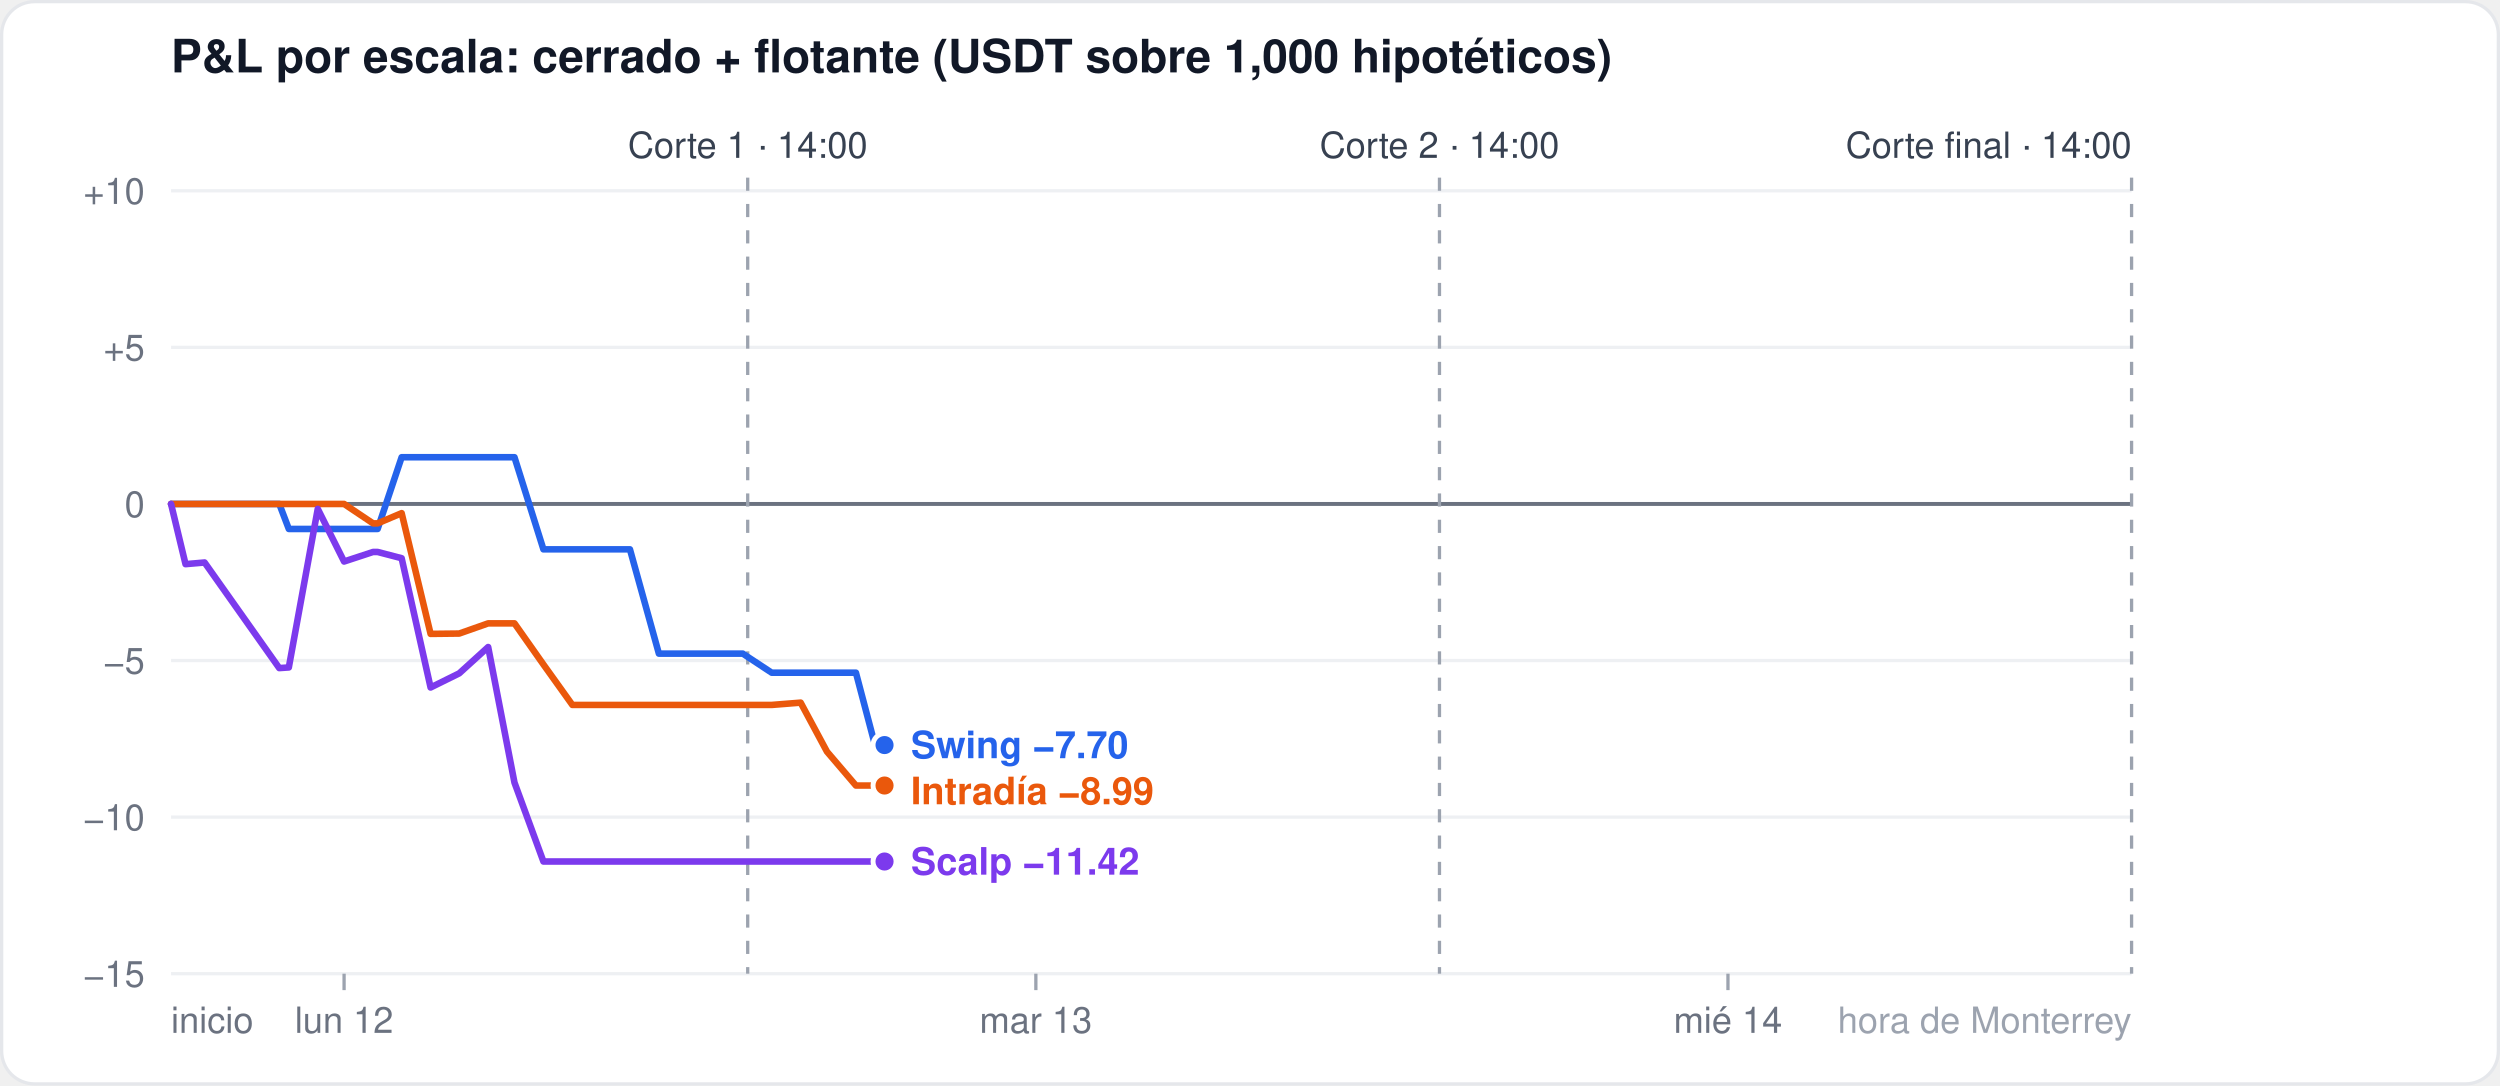
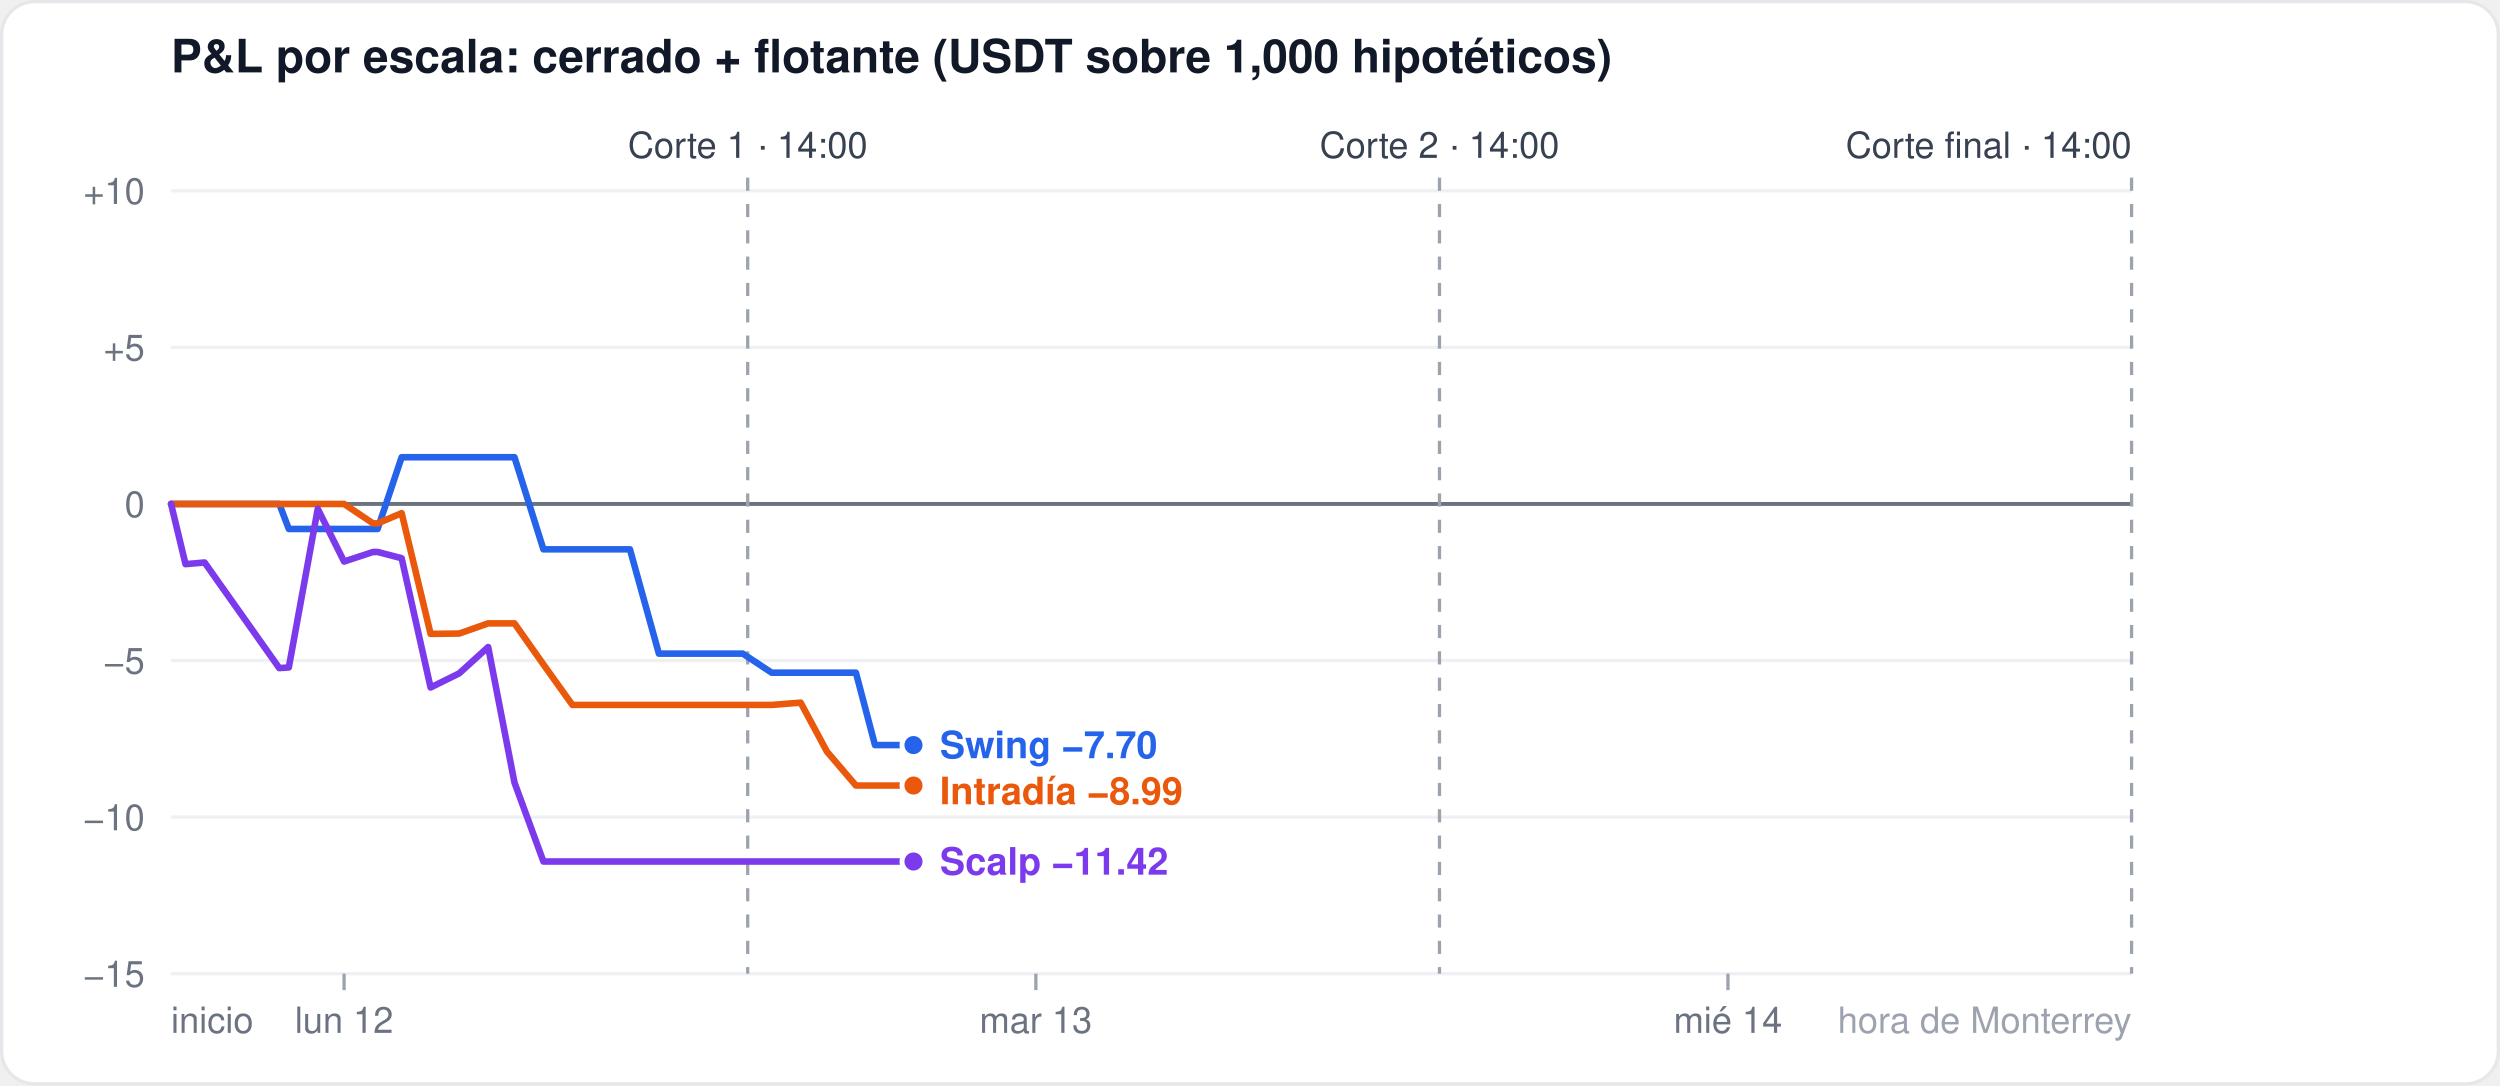
<svg xmlns="http://www.w3.org/2000/svg" width="760" height="330" viewBox="0 0 760 330" font-family="-apple-system,Segoe UI,Helvetica,Arial,sans-serif">
  <rect x="0.5" y="0.5" width="759" height="329" rx="10" fill="#ffffff" stroke="#e5e7eb" />
  <text x="52" y="22" font-size="14" font-weight="600" fill="#111827">P&amp;L por escala: cerrado + flotante (USDT sobre 1,000 hipotéticos)</text>
  <line x1="52" x2="648" y1="296.0" y2="296.0" stroke="#eef0f3" stroke-width="1" />
  <text x="44" y="300.0" font-size="11" fill="#6b7280" text-anchor="end">−15</text>
  <line x1="52" x2="648" y1="248.4" y2="248.4" stroke="#eef0f3" stroke-width="1" />
  <text x="44" y="252.4" font-size="11" fill="#6b7280" text-anchor="end">−10</text>
  <line x1="52" x2="648" y1="200.8" y2="200.8" stroke="#eef0f3" stroke-width="1" />
  <text x="44" y="204.8" font-size="11" fill="#6b7280" text-anchor="end">−5</text>
  <line x1="52" x2="648" y1="153.2" y2="153.2" stroke="#6b7280" stroke-width="1.2" />
  <text x="44" y="157.2" font-size="11" fill="#6b7280" text-anchor="end">0</text>
  <line x1="52" x2="648" y1="105.6" y2="105.6" stroke="#eef0f3" stroke-width="1" />
  <text x="44" y="109.6" font-size="11" fill="#6b7280" text-anchor="end">+5</text>
  <line x1="52" x2="648" y1="58.0" y2="58.0" stroke="#eef0f3" stroke-width="1" />
  <text x="44" y="62.0" font-size="11" fill="#6b7280" text-anchor="end">+10</text>
  <line x1="104.6" x2="104.6" y1="296" y2="301" stroke="#9ca3af" />
  <text x="104.6" y="314" font-size="11" fill="#6b7280" text-anchor="middle">lun 12</text>
  <line x1="314.9" x2="314.9" y1="296" y2="301" stroke="#9ca3af" />
  <text x="314.9" y="314" font-size="11" fill="#6b7280" text-anchor="middle">mar 13</text>
  <line x1="525.3" x2="525.3" y1="296" y2="301" stroke="#9ca3af" />
  <text x="525.3" y="314" font-size="11" fill="#6b7280" text-anchor="middle">mié 14</text>
  <text x="52" y="314" font-size="11" fill="#6b7280" text-anchor="start">inicio</text>
  <text x="648" y="314" font-size="11" fill="#9ca3af" text-anchor="end">hora de Monterrey</text>
  <line x1="227.3" x2="227.3" y1="54" y2="296" stroke="#9ca3af" stroke-dasharray="4 4" />
  <text x="227.3" y="48" font-size="11" fill="#374151" text-anchor="middle">Corte 1 · 14:00</text>
  <line x1="437.6" x2="437.6" y1="54" y2="296" stroke="#9ca3af" stroke-dasharray="4 4" />
  <text x="437.6" y="48" font-size="11" fill="#374151" text-anchor="middle">Corte 2 · 14:00</text>
  <line x1="648.0" x2="648.0" y1="54" y2="296" stroke="#9ca3af" stroke-dasharray="4 4" />
  <text x="648.0" y="48" font-size="11" fill="#374151" text-anchor="end">Corte final · 14:00</text>
-   <polyline points="52.0,153.2 56.4,153.2 62.2,153.2 84.9,153.2 87.8,160.8 96.6,160.8 104.6,160.8 113.4,160.8 114.8,160.8 122.1,139.0 130.9,139.0 139.6,139.0 148.4,139.0 156.4,139.0 165.2,167.0 174.0,167.0 182.7,167.0 191.5,167.0 200.3,198.7 206.1,198.7 208.3,198.7 217.1,198.7 225.8,198.7 234.6,204.5 243.4,204.5 251.4,204.5 260.2,204.5 266.0,226.5 268.9,226.5" fill="none" stroke="#2563eb" stroke-width="2" stroke-linejoin="round" stroke-linecap="round" />
-   <circle cx="268.9" cy="226.5" r="3.5" fill="#2563eb" stroke="#ffffff" stroke-width="1.5" />
-   <polyline points="52.0,153.2 56.4,153.2 62.2,153.2 84.9,153.2 87.8,153.2 96.6,153.2 104.6,153.2 113.4,159.1 114.8,159.1 122.1,156.0 130.9,192.7 139.6,192.6 148.4,189.5 156.4,189.5 165.2,202.0 174.0,214.3 182.7,214.3 191.5,214.3 200.3,214.3 206.1,214.3 208.3,214.3 217.1,214.3 225.8,214.3 234.6,214.3 243.4,213.6 251.4,228.5 260.2,238.8 266.0,238.8 268.9,238.8" fill="none" stroke="#ea580c" stroke-width="2" stroke-linejoin="round" stroke-linecap="round" />
-   <circle cx="268.9" cy="238.8" r="3.5" fill="#ea580c" stroke="#ffffff" stroke-width="1.5" />
-   <polyline points="52.0,153.2 56.4,171.5 62.2,171.0 84.9,203.1 87.8,202.9 96.6,154.7 104.6,170.7 113.4,167.8 114.8,167.8 122.1,169.7 130.9,209.0 139.6,204.7 148.4,196.7 156.4,237.9 165.2,261.9 174.0,261.9 182.7,261.9 191.5,261.9 200.3,261.9 206.1,261.9 208.3,261.9 217.1,261.9 225.8,261.9 234.6,261.9 243.4,261.9 251.4,261.9 260.2,261.9 266.0,261.9 268.9,261.9" fill="none" stroke="#7c3aed" stroke-width="2" stroke-linejoin="round" stroke-linecap="round" />
-   <circle cx="268.9" cy="261.9" r="3.5" fill="#7c3aed" stroke="#ffffff" stroke-width="1.5" />
-   <text x="276.9" y="230.5" font-size="11.5" font-weight="600" fill="#2563eb">Swing −7.70</text>
-   <text x="276.9" y="244.5" font-size="11.5" font-weight="600" fill="#ea580c">Intradía −8.99</text>
-   <text x="276.9" y="265.9" font-size="11.5" font-weight="600" fill="#7c3aed">Scalp −11.42</text>
+   <polyline points="52.0,153.2 56.4,153.2 62.2,153.2 84.9,153.2 87.8,160.8 96.6,160.8 104.6,160.8 113.4,160.8 114.8,160.8 122.1,139.0 130.9,139.0 139.6,139.0 148.4,139.0 156.4,139.0 165.2,167.0 174.0,167.0 182.7,167.0 191.5,167.0 200.3,198.7 206.1,198.7 208.3,198.7 217.1,198.7 225.8,198.7 234.6,204.5 243.4,204.5 251.4,204.5 260.2,204.5 266.0,226.5 268.9,226.5 277.7,226.5" fill="none" stroke="#2563eb" stroke-width="2" stroke-linejoin="round" stroke-linecap="round" />
+   <circle cx="277.7" cy="226.5" r="3.5" fill="#2563eb" stroke="#ffffff" stroke-width="1.5" />
+   <polyline points="52.0,153.2 56.4,153.2 62.2,153.2 84.9,153.2 87.8,153.2 96.6,153.2 104.6,153.2 113.4,159.1 114.8,159.1 122.1,156.0 130.9,192.7 139.6,192.6 148.4,189.5 156.4,189.5 165.2,202.0 174.0,214.3 182.7,214.3 191.5,214.3 200.3,214.3 206.1,214.3 208.3,214.3 217.1,214.3 225.8,214.3 234.6,214.3 243.4,213.6 251.4,228.5 260.2,238.8 266.0,238.8 268.9,238.8 277.7,238.8" fill="none" stroke="#ea580c" stroke-width="2" stroke-linejoin="round" stroke-linecap="round" />
+   <circle cx="277.7" cy="238.8" r="3.5" fill="#ea580c" stroke="#ffffff" stroke-width="1.5" />
+   <polyline points="52.0,153.2 56.4,171.5 62.2,171.0 84.9,203.1 87.8,202.9 96.6,154.7 104.6,170.7 113.4,167.8 114.8,167.8 122.1,169.7 130.9,209.0 139.6,204.7 148.4,196.7 156.4,237.9 165.2,261.9 174.0,261.9 182.7,261.9 191.5,261.9 200.3,261.9 206.1,261.9 208.3,261.9 217.1,261.9 225.8,261.9 234.6,261.9 243.4,261.9 251.4,261.9 260.2,261.9 266.0,261.9 268.9,261.9 277.7,261.9" fill="none" stroke="#7c3aed" stroke-width="2" stroke-linejoin="round" stroke-linecap="round" />
+   <circle cx="277.7" cy="261.9" r="3.5" fill="#7c3aed" stroke="#ffffff" stroke-width="1.5" />
+   <text x="285.7" y="230.5" font-size="11.5" font-weight="600" fill="#2563eb">Swing −7.70</text>
+   <text x="285.7" y="244.5" font-size="11.5" font-weight="600" fill="#ea580c">Intradía −8.99</text>
+   <text x="285.7" y="265.9" font-size="11.5" font-weight="600" fill="#7c3aed">Scalp −11.42</text>
</svg>
